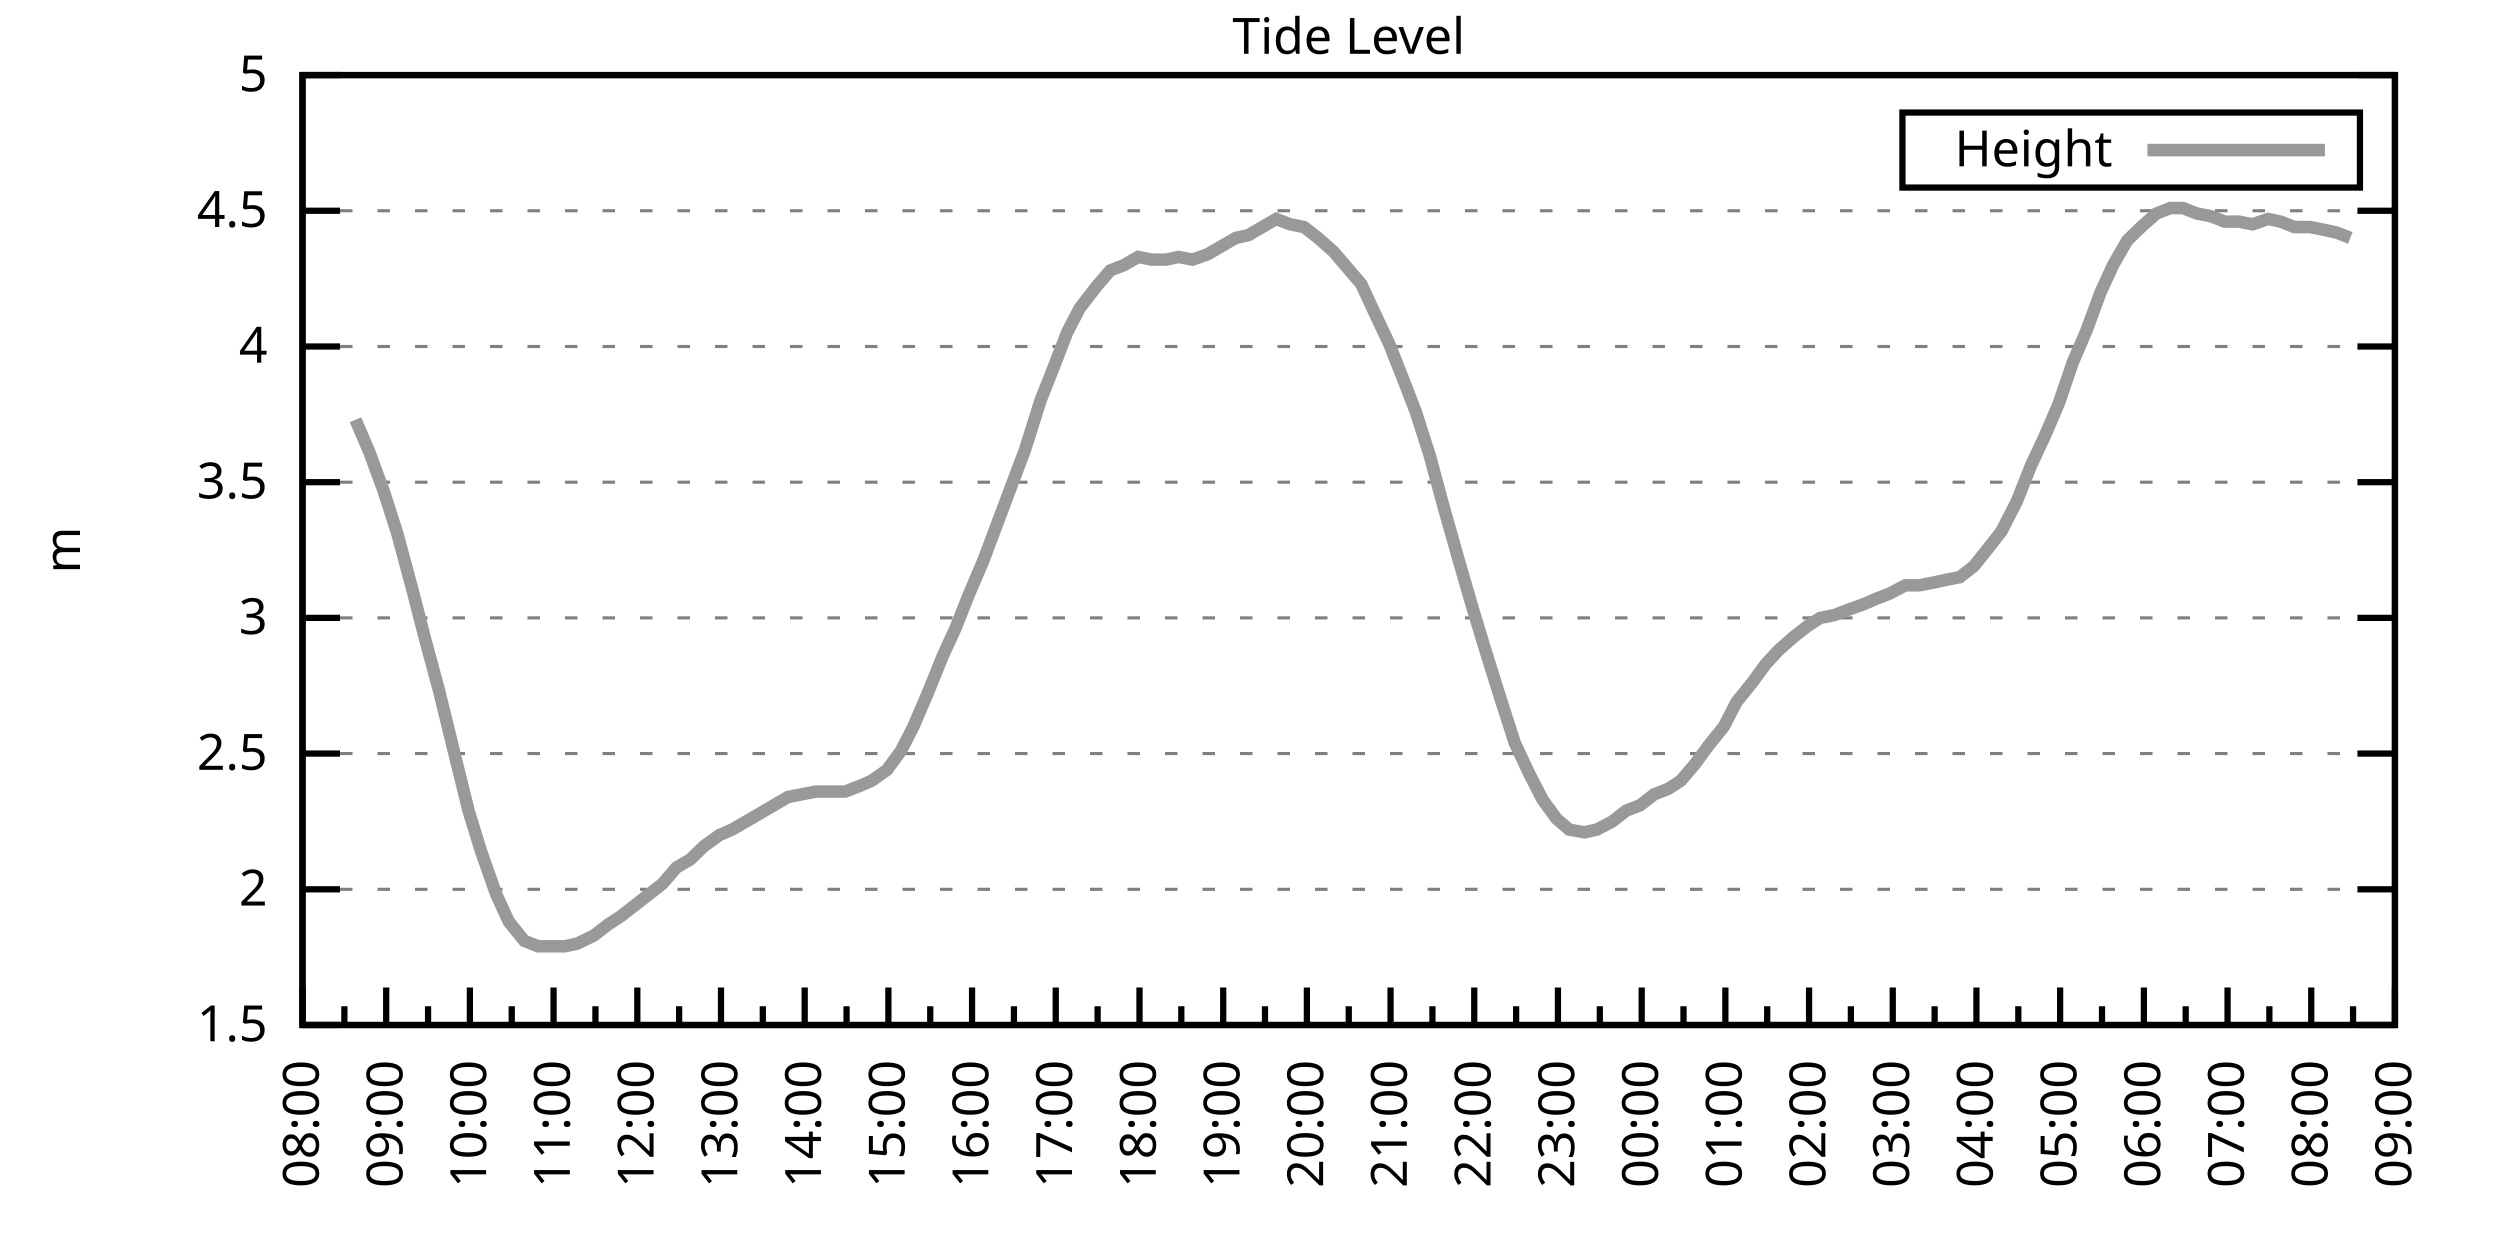
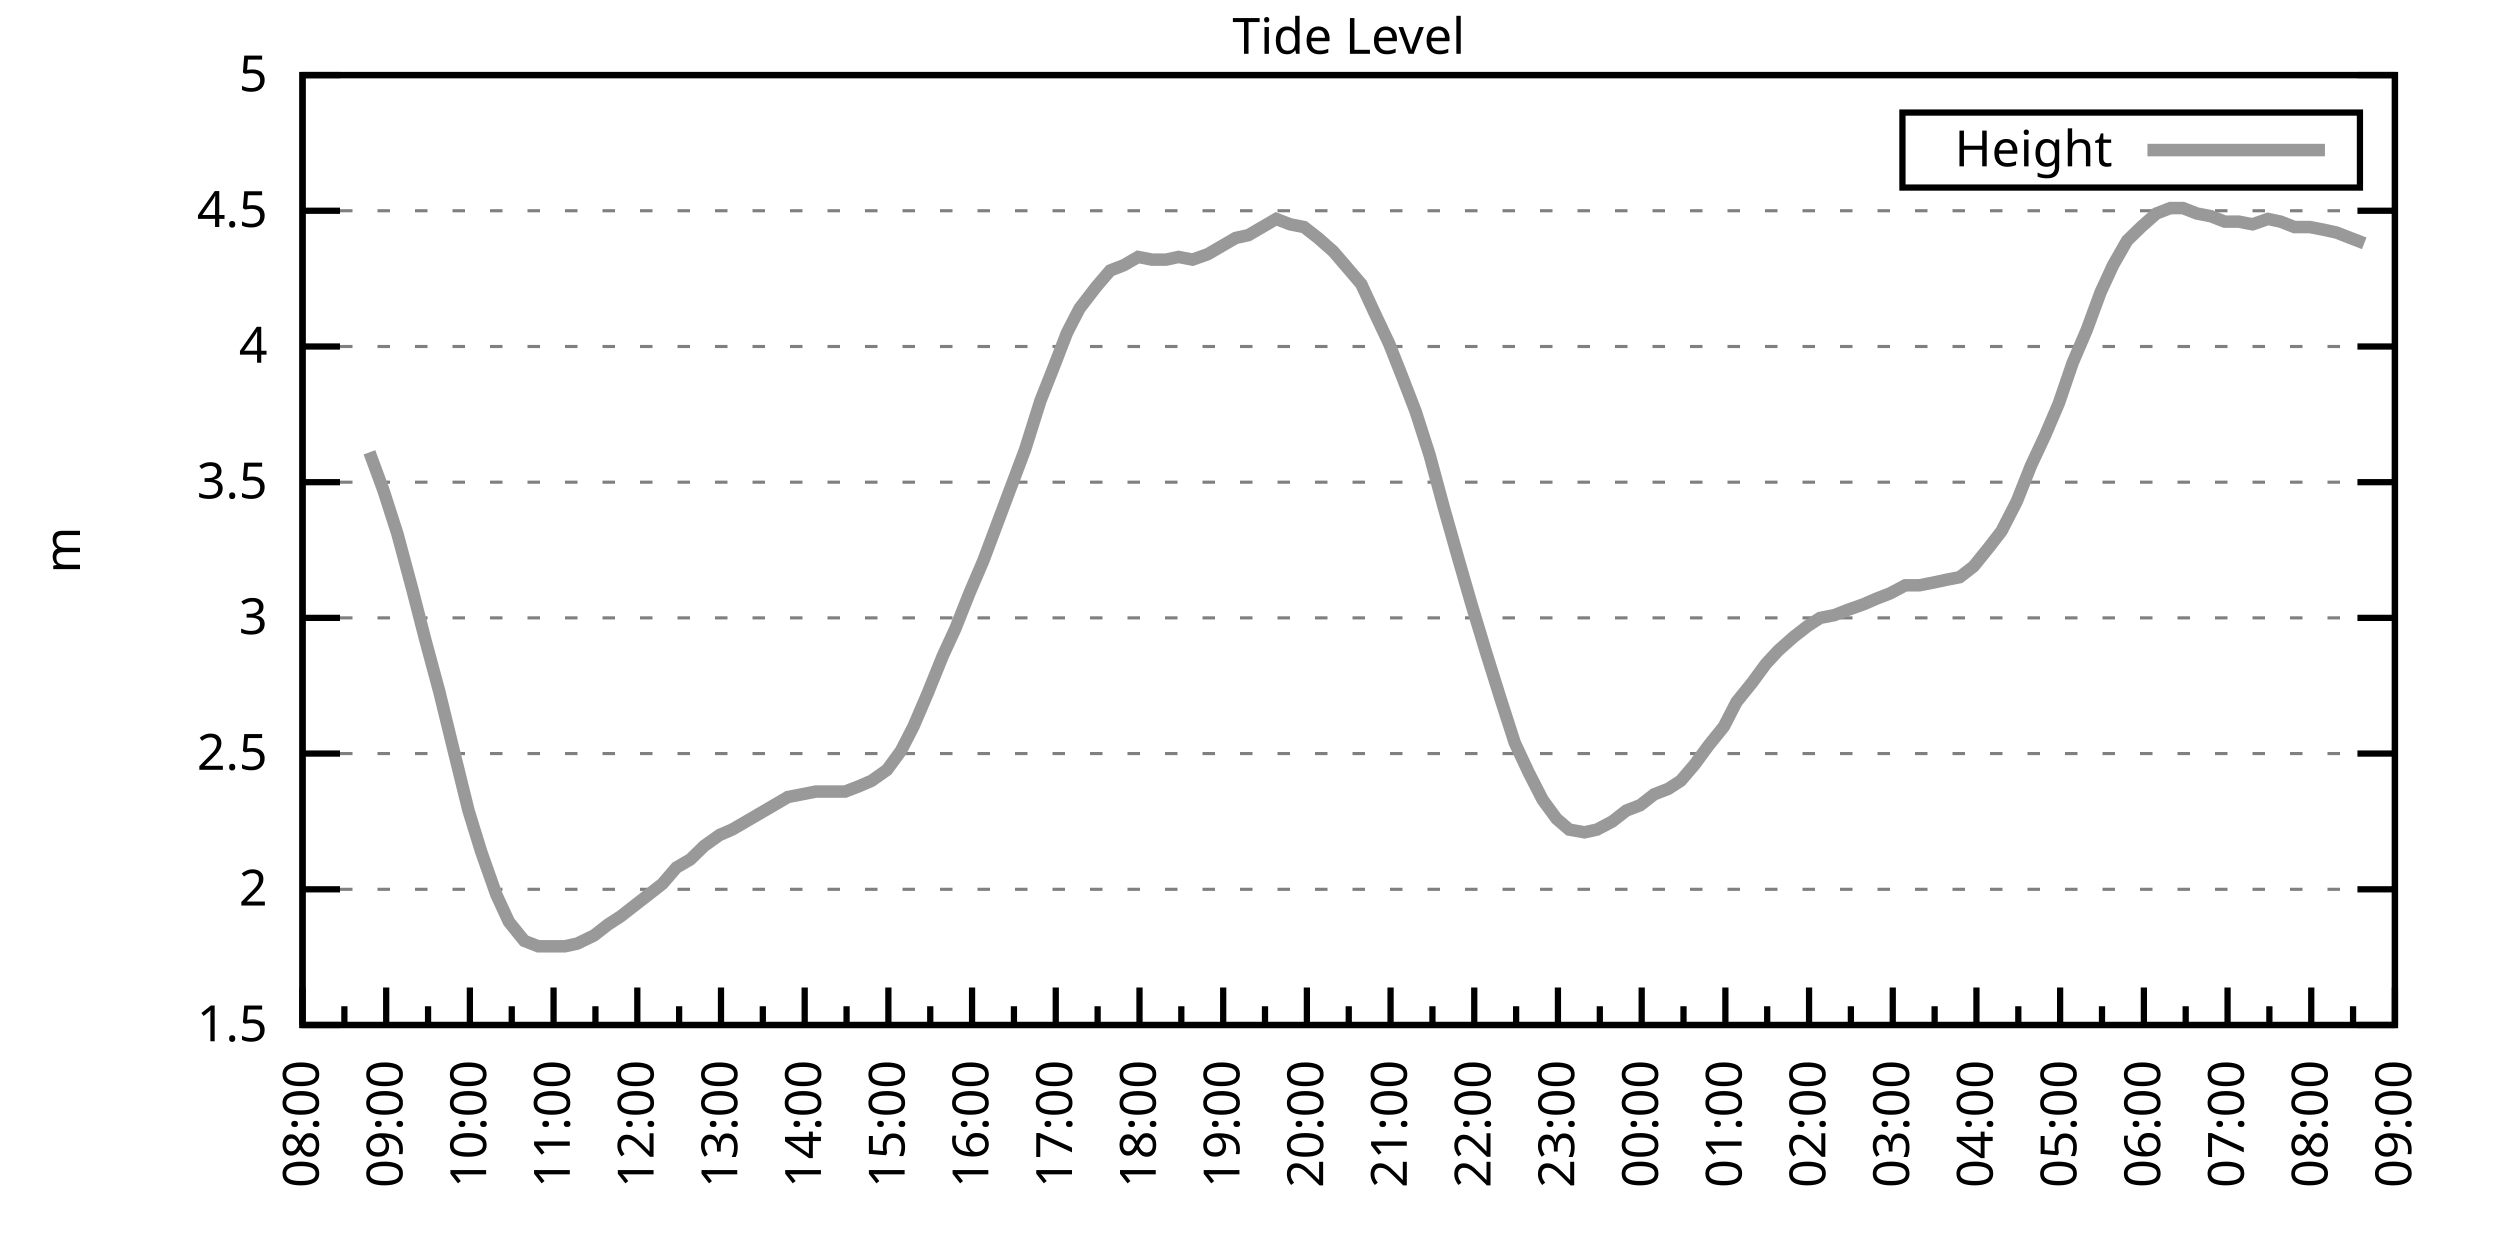
<svg xmlns="http://www.w3.org/2000/svg" xmlns:xlink="http://www.w3.org/1999/xlink" width="400" height="200" viewBox="0 0 400 200">
  <g id="gnuplot_canvas">
    <rect x="0" y="0" width="400" height="200" fill="none" />
    <defs>
      <circle id="gpDot" r="0.5" stroke-width="0.5" stroke="currentColor" />
      <path id="gpPt0" stroke-width="0.333" stroke="currentColor" d="M-1,0 h2 M0,-1 v2" />
      <path id="gpPt1" stroke-width="0.333" stroke="currentColor" d="M-1,-1 L1,1 M1,-1 L-1,1" />
      <path id="gpPt2" stroke-width="0.333" stroke="currentColor" d="M-1,0 L1,0 M0,-1 L0,1 M-1,-1 L1,1 M-1,1 L1,-1" />
      <rect id="gpPt3" stroke-width="0.333" stroke="currentColor" x="-1" y="-1" width="2" height="2" />
      <rect id="gpPt4" stroke-width="0.333" stroke="currentColor" fill="currentColor" x="-1" y="-1" width="2" height="2" />
      <circle id="gpPt5" stroke-width="0.333" stroke="currentColor" cx="0" cy="0" r="1" />
      <use xlink:href="#gpPt5" id="gpPt6" fill="currentColor" stroke="none" />
      <path id="gpPt7" stroke-width="0.333" stroke="currentColor" d="M0,-1.33 L-1.33,0.67 L1.33,0.67 z" />
      <use xlink:href="#gpPt7" id="gpPt8" fill="currentColor" stroke="none" />
      <use xlink:href="#gpPt7" id="gpPt9" stroke="currentColor" transform="rotate(180)" />
      <use xlink:href="#gpPt9" id="gpPt10" fill="currentColor" stroke="none" />
      <use xlink:href="#gpPt3" id="gpPt11" stroke="currentColor" transform="rotate(45)" />
      <use xlink:href="#gpPt11" id="gpPt12" fill="currentColor" stroke="none" />
      <path id="gpPt13" stroke-width="0.333" stroke="currentColor" d="M0,1.330 L1.265,0.411 L0.782,-1.067 L-0.782,-1.076 L-1.265,0.411 z" />
      <use xlink:href="#gpPt13" id="gpPt14" fill="currentColor" stroke="none" />
      <filter id="textbox" filterUnits="objectBoundingBox" x="0" y="0" height="1" width="1">
        <feFlood flood-color="white" flood-opacity="1" result="bgnd" />
        <feComposite in="SourceGraphic" in2="bgnd" operator="atop" />
      </filter>
      <filter id="greybox" filterUnits="objectBoundingBox" x="0" y="0" height="1" width="1">
        <feFlood flood-color="lightgrey" flood-opacity="1" result="grey" />
        <feComposite in="SourceGraphic" in2="grey" operator="atop" />
      </filter>
    </defs>
    <g fill="none" color="white" stroke="currentColor" stroke-width="1.00" stroke-linecap="butt" stroke-linejoin="miter">
</g>
    <g fill="none" color="black" stroke="currentColor" stroke-width="1.00" stroke-linecap="butt" stroke-linejoin="miter">
      <g stroke="none" shape-rendering="crispEdges">
        <polygon fill="rgb(255, 255, 255)" points="48.40,164.00 383.18,164.00 383.18,12.02 48.40,12.02 " />
      </g>
    </g>
    <g fill="none" color="black" stroke="currentColor" stroke-width="1.00" stroke-linecap="butt" stroke-linejoin="miter">
</g>
    <g fill="none" color="black" stroke="black" stroke-width="0.50" stroke-linecap="butt" stroke-linejoin="miter">
</g>
    <g fill="none" color="gray" stroke="currentColor" stroke-width="0.50" stroke-linecap="butt" stroke-linejoin="miter">
      <path stroke="gray" stroke-dasharray="2,4" class="gridline" d="M48.40,164.00 L383.19,164.00  " />
    </g>
    <g fill="none" color="gray" stroke="gray" stroke-width="1.00" stroke-linecap="butt" stroke-linejoin="miter">
</g>
    <g fill="none" color="black" stroke="currentColor" stroke-width="1.00" stroke-linecap="butt" stroke-linejoin="miter">
      <path stroke="black" d="M48.40,164.00 L54.40,164.00 M383.19,164.00 L377.19,164.00  " />
      <g transform="translate(42.80,166.60)" stroke="none" fill="black" font-family="Sans" font-size="8.00" text-anchor="end">
        <text>
          <tspan font-family="Sans"> 1.5</tspan>
        </text>
      </g>
    </g>
    <g fill="none" color="black" stroke="currentColor" stroke-width="1.00" stroke-linecap="butt" stroke-linejoin="miter">
</g>
    <g fill="none" color="black" stroke="black" stroke-width="0.50" stroke-linecap="butt" stroke-linejoin="miter">
</g>
    <g fill="none" color="gray" stroke="currentColor" stroke-width="0.50" stroke-linecap="butt" stroke-linejoin="miter">
      <path stroke="gray" stroke-dasharray="2,4" class="gridline" d="M48.40,142.29 L383.19,142.29  " />
    </g>
    <g fill="none" color="gray" stroke="gray" stroke-width="1.00" stroke-linecap="butt" stroke-linejoin="miter">
</g>
    <g fill="none" color="black" stroke="currentColor" stroke-width="1.00" stroke-linecap="butt" stroke-linejoin="miter">
      <path stroke="black" d="M48.40,142.29 L54.40,142.29 M383.19,142.29 L377.19,142.29  " />
      <g transform="translate(42.80,144.89)" stroke="none" fill="black" font-family="Sans" font-size="8.00" text-anchor="end">
        <text>
          <tspan font-family="Sans"> 2</tspan>
        </text>
      </g>
    </g>
    <g fill="none" color="black" stroke="currentColor" stroke-width="1.00" stroke-linecap="butt" stroke-linejoin="miter">
</g>
    <g fill="none" color="black" stroke="black" stroke-width="0.50" stroke-linecap="butt" stroke-linejoin="miter">
</g>
    <g fill="none" color="gray" stroke="currentColor" stroke-width="0.50" stroke-linecap="butt" stroke-linejoin="miter">
      <path stroke="gray" stroke-dasharray="2,4" class="gridline" d="M48.40,120.57 L383.19,120.57  " />
    </g>
    <g fill="none" color="gray" stroke="gray" stroke-width="1.00" stroke-linecap="butt" stroke-linejoin="miter">
</g>
    <g fill="none" color="black" stroke="currentColor" stroke-width="1.00" stroke-linecap="butt" stroke-linejoin="miter">
      <path stroke="black" d="M48.40,120.57 L54.40,120.57 M383.19,120.57 L377.19,120.57  " />
      <g transform="translate(42.80,123.17)" stroke="none" fill="black" font-family="Sans" font-size="8.00" text-anchor="end">
        <text>
          <tspan font-family="Sans"> 2.5</tspan>
        </text>
      </g>
    </g>
    <g fill="none" color="black" stroke="currentColor" stroke-width="1.00" stroke-linecap="butt" stroke-linejoin="miter">
</g>
    <g fill="none" color="black" stroke="black" stroke-width="0.50" stroke-linecap="butt" stroke-linejoin="miter">
</g>
    <g fill="none" color="gray" stroke="currentColor" stroke-width="0.50" stroke-linecap="butt" stroke-linejoin="miter">
      <path stroke="gray" stroke-dasharray="2,4" class="gridline" d="M48.40,98.86 L383.19,98.86  " />
    </g>
    <g fill="none" color="gray" stroke="gray" stroke-width="1.00" stroke-linecap="butt" stroke-linejoin="miter">
</g>
    <g fill="none" color="black" stroke="currentColor" stroke-width="1.00" stroke-linecap="butt" stroke-linejoin="miter">
      <path stroke="black" d="M48.40,98.86 L54.40,98.86 M383.19,98.86 L377.19,98.86  " />
      <g transform="translate(42.80,101.46)" stroke="none" fill="black" font-family="Sans" font-size="8.00" text-anchor="end">
        <text>
          <tspan font-family="Sans"> 3</tspan>
        </text>
      </g>
    </g>
    <g fill="none" color="black" stroke="currentColor" stroke-width="1.00" stroke-linecap="butt" stroke-linejoin="miter">
</g>
    <g fill="none" color="black" stroke="black" stroke-width="0.50" stroke-linecap="butt" stroke-linejoin="miter">
</g>
    <g fill="none" color="gray" stroke="currentColor" stroke-width="0.50" stroke-linecap="butt" stroke-linejoin="miter">
      <path stroke="gray" stroke-dasharray="2,4" class="gridline" d="M48.40,77.15 L383.19,77.15  " />
    </g>
    <g fill="none" color="gray" stroke="gray" stroke-width="1.00" stroke-linecap="butt" stroke-linejoin="miter">
</g>
    <g fill="none" color="black" stroke="currentColor" stroke-width="1.00" stroke-linecap="butt" stroke-linejoin="miter">
      <path stroke="black" d="M48.40,77.15 L54.40,77.15 M383.19,77.15 L377.19,77.15  " />
      <g transform="translate(42.80,79.75)" stroke="none" fill="black" font-family="Sans" font-size="8.00" text-anchor="end">
        <text>
          <tspan font-family="Sans"> 3.5</tspan>
        </text>
      </g>
    </g>
    <g fill="none" color="black" stroke="currentColor" stroke-width="1.00" stroke-linecap="butt" stroke-linejoin="miter">
</g>
    <g fill="none" color="black" stroke="black" stroke-width="0.50" stroke-linecap="butt" stroke-linejoin="miter">
</g>
    <g fill="none" color="gray" stroke="currentColor" stroke-width="0.50" stroke-linecap="butt" stroke-linejoin="miter">
      <path stroke="gray" stroke-dasharray="2,4" class="gridline" d="M48.40,55.44 L383.19,55.44  " />
    </g>
    <g fill="none" color="gray" stroke="gray" stroke-width="1.00" stroke-linecap="butt" stroke-linejoin="miter">
</g>
    <g fill="none" color="black" stroke="currentColor" stroke-width="1.00" stroke-linecap="butt" stroke-linejoin="miter">
      <path stroke="black" d="M48.40,55.44 L54.40,55.44 M383.19,55.44 L377.19,55.44  " />
      <g transform="translate(42.80,58.04)" stroke="none" fill="black" font-family="Sans" font-size="8.00" text-anchor="end">
        <text>
          <tspan font-family="Sans"> 4</tspan>
        </text>
      </g>
    </g>
    <g fill="none" color="black" stroke="currentColor" stroke-width="1.00" stroke-linecap="butt" stroke-linejoin="miter">
</g>
    <g fill="none" color="black" stroke="black" stroke-width="0.50" stroke-linecap="butt" stroke-linejoin="miter">
</g>
    <g fill="none" color="gray" stroke="currentColor" stroke-width="0.50" stroke-linecap="butt" stroke-linejoin="miter">
      <path stroke="gray" stroke-dasharray="2,4" class="gridline" d="M48.40,33.72 L383.19,33.72  " />
    </g>
    <g fill="none" color="gray" stroke="gray" stroke-width="1.00" stroke-linecap="butt" stroke-linejoin="miter">
</g>
    <g fill="none" color="black" stroke="currentColor" stroke-width="1.00" stroke-linecap="butt" stroke-linejoin="miter">
      <path stroke="black" d="M48.40,33.72 L54.40,33.72 M383.19,33.72 L377.19,33.72  " />
      <g transform="translate(42.80,36.32)" stroke="none" fill="black" font-family="Sans" font-size="8.00" text-anchor="end">
        <text>
          <tspan font-family="Sans"> 4.5</tspan>
        </text>
      </g>
    </g>
    <g fill="none" color="black" stroke="currentColor" stroke-width="1.00" stroke-linecap="butt" stroke-linejoin="miter">
</g>
    <g fill="none" color="black" stroke="black" stroke-width="0.50" stroke-linecap="butt" stroke-linejoin="miter">
</g>
    <g fill="none" color="gray" stroke="currentColor" stroke-width="0.50" stroke-linecap="butt" stroke-linejoin="miter">
      <path stroke="gray" stroke-dasharray="2,4" class="gridline" d="M48.40,12.01 L383.19,12.01  " />
    </g>
    <g fill="none" color="gray" stroke="gray" stroke-width="1.00" stroke-linecap="butt" stroke-linejoin="miter">
</g>
    <g fill="none" color="black" stroke="currentColor" stroke-width="1.00" stroke-linecap="butt" stroke-linejoin="miter">
      <path stroke="black" d="M48.40,12.01 L54.40,12.01 M383.19,12.01 L377.19,12.01  " />
      <g transform="translate(42.80,14.61)" stroke="none" fill="black" font-family="Sans" font-size="8.00" text-anchor="end">
        <text>
          <tspan font-family="Sans"> 5</tspan>
        </text>
      </g>
    </g>
    <g fill="none" color="black" stroke="currentColor" stroke-width="1.00" stroke-linecap="butt" stroke-linejoin="miter">
      <path stroke="black" d="M48.40,164.00 L48.40,158.00  " />
      <g transform="translate(51.00,169.60) rotate(270)" stroke="none" fill="black" font-family="Sans" font-size="8.00" text-anchor="end">
        <text>
          <tspan font-family="Sans">08:00</tspan>
        </text>
      </g>
    </g>
    <g fill="none" color="black" stroke="currentColor" stroke-width="1.00" stroke-linecap="butt" stroke-linejoin="miter">
      <path stroke="black" d="M55.10,164.00 L55.10,161.00 M61.79,164.00 L61.79,158.00  " />
      <g transform="translate(64.39,169.60) rotate(270)" stroke="none" fill="black" font-family="Sans" font-size="8.00" text-anchor="end">
        <text>
          <tspan font-family="Sans">09:00</tspan>
        </text>
      </g>
    </g>
    <g fill="none" color="black" stroke="currentColor" stroke-width="1.00" stroke-linecap="butt" stroke-linejoin="miter">
      <path stroke="black" d="M68.49,164.00 L68.49,161.00 M75.18,164.00 L75.18,158.00  " />
      <g transform="translate(77.78,169.60) rotate(270)" stroke="none" fill="black" font-family="Sans" font-size="8.00" text-anchor="end">
        <text>
          <tspan font-family="Sans">10:00</tspan>
        </text>
      </g>
    </g>
    <g fill="none" color="black" stroke="currentColor" stroke-width="1.00" stroke-linecap="butt" stroke-linejoin="miter">
      <path stroke="black" d="M81.88,164.00 L81.88,161.00 M88.57,164.00 L88.57,158.00  " />
      <g transform="translate(91.17,169.60) rotate(270)" stroke="none" fill="black" font-family="Sans" font-size="8.00" text-anchor="end">
        <text>
          <tspan font-family="Sans">11:00</tspan>
        </text>
      </g>
    </g>
    <g fill="none" color="black" stroke="currentColor" stroke-width="1.00" stroke-linecap="butt" stroke-linejoin="miter">
      <path stroke="black" d="M95.27,164.00 L95.27,161.00 M101.97,164.00 L101.97,158.00  " />
      <g transform="translate(104.57,169.60) rotate(270)" stroke="none" fill="black" font-family="Sans" font-size="8.00" text-anchor="end">
        <text>
          <tspan font-family="Sans">12:00</tspan>
        </text>
      </g>
    </g>
    <g fill="none" color="black" stroke="currentColor" stroke-width="1.00" stroke-linecap="butt" stroke-linejoin="miter">
      <path stroke="black" d="M108.66,164.00 L108.66,161.00 M115.36,164.00 L115.36,158.00  " />
      <g transform="translate(117.96,169.60) rotate(270)" stroke="none" fill="black" font-family="Sans" font-size="8.00" text-anchor="end">
        <text>
          <tspan font-family="Sans">13:00</tspan>
        </text>
      </g>
    </g>
    <g fill="none" color="black" stroke="currentColor" stroke-width="1.00" stroke-linecap="butt" stroke-linejoin="miter">
      <path stroke="black" d="M122.05,164.00 L122.05,161.00 M128.75,164.00 L128.75,158.00  " />
      <g transform="translate(131.35,169.60) rotate(270)" stroke="none" fill="black" font-family="Sans" font-size="8.00" text-anchor="end">
        <text>
          <tspan font-family="Sans">14:00</tspan>
        </text>
      </g>
    </g>
    <g fill="none" color="black" stroke="currentColor" stroke-width="1.00" stroke-linecap="butt" stroke-linejoin="miter">
      <path stroke="black" d="M135.45,164.00 L135.45,161.00 M142.14,164.00 L142.14,158.00  " />
      <g transform="translate(144.74,169.60) rotate(270)" stroke="none" fill="black" font-family="Sans" font-size="8.00" text-anchor="end">
        <text>
          <tspan font-family="Sans">15:00</tspan>
        </text>
      </g>
    </g>
    <g fill="none" color="black" stroke="currentColor" stroke-width="1.00" stroke-linecap="butt" stroke-linejoin="miter">
      <path stroke="black" d="M148.84,164.00 L148.84,161.00 M155.53,164.00 L155.53,158.00  " />
      <g transform="translate(158.13,169.60) rotate(270)" stroke="none" fill="black" font-family="Sans" font-size="8.00" text-anchor="end">
        <text>
          <tspan font-family="Sans">16:00</tspan>
        </text>
      </g>
    </g>
    <g fill="none" color="black" stroke="currentColor" stroke-width="1.00" stroke-linecap="butt" stroke-linejoin="miter">
      <path stroke="black" d="M162.23,164.00 L162.23,161.00 M168.92,164.00 L168.92,158.00  " />
      <g transform="translate(171.52,169.60) rotate(270)" stroke="none" fill="black" font-family="Sans" font-size="8.00" text-anchor="end">
        <text>
          <tspan font-family="Sans">17:00</tspan>
        </text>
      </g>
    </g>
    <g fill="none" color="black" stroke="currentColor" stroke-width="1.00" stroke-linecap="butt" stroke-linejoin="miter">
      <path stroke="black" d="M175.62,164.00 L175.62,161.00 M182.32,164.00 L182.32,158.00  " />
      <g transform="translate(184.92,169.60) rotate(270)" stroke="none" fill="black" font-family="Sans" font-size="8.00" text-anchor="end">
        <text>
          <tspan font-family="Sans">18:00</tspan>
        </text>
      </g>
    </g>
    <g fill="none" color="black" stroke="currentColor" stroke-width="1.00" stroke-linecap="butt" stroke-linejoin="miter">
      <path stroke="black" d="M189.01,164.00 L189.01,161.00 M195.71,164.00 L195.71,158.00  " />
      <g transform="translate(198.31,169.60) rotate(270)" stroke="none" fill="black" font-family="Sans" font-size="8.00" text-anchor="end">
        <text>
          <tspan font-family="Sans">19:00</tspan>
        </text>
      </g>
    </g>
    <g fill="none" color="black" stroke="currentColor" stroke-width="1.00" stroke-linecap="butt" stroke-linejoin="miter">
      <path stroke="black" d="M202.40,164.00 L202.40,161.00 M209.10,164.00 L209.10,158.00  " />
      <g transform="translate(211.70,169.60) rotate(270)" stroke="none" fill="black" font-family="Sans" font-size="8.00" text-anchor="end">
        <text>
          <tspan font-family="Sans">20:00</tspan>
        </text>
      </g>
    </g>
    <g fill="none" color="black" stroke="currentColor" stroke-width="1.00" stroke-linecap="butt" stroke-linejoin="miter">
      <path stroke="black" d="M215.80,164.00 L215.80,161.00 M222.49,164.00 L222.49,158.00  " />
      <g transform="translate(225.09,169.60) rotate(270)" stroke="none" fill="black" font-family="Sans" font-size="8.00" text-anchor="end">
        <text>
          <tspan font-family="Sans">21:00</tspan>
        </text>
      </g>
    </g>
    <g fill="none" color="black" stroke="currentColor" stroke-width="1.00" stroke-linecap="butt" stroke-linejoin="miter">
      <path stroke="black" d="M229.19,164.00 L229.19,161.00 M235.88,164.00 L235.88,158.00  " />
      <g transform="translate(238.48,169.60) rotate(270)" stroke="none" fill="black" font-family="Sans" font-size="8.00" text-anchor="end">
        <text>
          <tspan font-family="Sans">22:00</tspan>
        </text>
      </g>
    </g>
    <g fill="none" color="black" stroke="currentColor" stroke-width="1.00" stroke-linecap="butt" stroke-linejoin="miter">
      <path stroke="black" d="M242.58,164.00 L242.58,161.00 M249.27,164.00 L249.27,158.00  " />
      <g transform="translate(251.87,169.60) rotate(270)" stroke="none" fill="black" font-family="Sans" font-size="8.00" text-anchor="end">
        <text>
          <tspan font-family="Sans">23:00</tspan>
        </text>
      </g>
    </g>
    <g fill="none" color="black" stroke="currentColor" stroke-width="1.00" stroke-linecap="butt" stroke-linejoin="miter">
      <path stroke="black" d="M255.97,164.00 L255.97,161.00 M262.67,164.00 L262.67,158.00  " />
      <g transform="translate(265.27,169.60) rotate(270)" stroke="none" fill="black" font-family="Sans" font-size="8.00" text-anchor="end">
        <text>
          <tspan font-family="Sans">00:00</tspan>
        </text>
      </g>
    </g>
    <g fill="none" color="black" stroke="currentColor" stroke-width="1.00" stroke-linecap="butt" stroke-linejoin="miter">
      <path stroke="black" d="M269.36,164.00 L269.36,161.00 M276.06,164.00 L276.06,158.00  " />
      <g transform="translate(278.66,169.60) rotate(270)" stroke="none" fill="black" font-family="Sans" font-size="8.00" text-anchor="end">
        <text>
          <tspan font-family="Sans">01:00</tspan>
        </text>
      </g>
    </g>
    <g fill="none" color="black" stroke="currentColor" stroke-width="1.00" stroke-linecap="butt" stroke-linejoin="miter">
      <path stroke="black" d="M282.75,164.00 L282.75,161.00 M289.45,164.00 L289.45,158.00  " />
      <g transform="translate(292.05,169.60) rotate(270)" stroke="none" fill="black" font-family="Sans" font-size="8.00" text-anchor="end">
        <text>
          <tspan font-family="Sans">02:00</tspan>
        </text>
      </g>
    </g>
    <g fill="none" color="black" stroke="currentColor" stroke-width="1.00" stroke-linecap="butt" stroke-linejoin="miter">
      <path stroke="black" d="M296.14,164.00 L296.14,161.00 M302.84,164.00 L302.84,158.00  " />
      <g transform="translate(305.44,169.60) rotate(270)" stroke="none" fill="black" font-family="Sans" font-size="8.00" text-anchor="end">
        <text>
          <tspan font-family="Sans">03:00</tspan>
        </text>
      </g>
    </g>
    <g fill="none" color="black" stroke="currentColor" stroke-width="1.00" stroke-linecap="butt" stroke-linejoin="miter">
      <path stroke="black" d="M309.54,164.00 L309.54,161.00 M316.23,164.00 L316.23,158.00  " />
      <g transform="translate(318.83,169.60) rotate(270)" stroke="none" fill="black" font-family="Sans" font-size="8.00" text-anchor="end">
        <text>
          <tspan font-family="Sans">04:00</tspan>
        </text>
      </g>
    </g>
    <g fill="none" color="black" stroke="currentColor" stroke-width="1.00" stroke-linecap="butt" stroke-linejoin="miter">
      <path stroke="black" d="M322.93,164.00 L322.93,161.00 M329.62,164.00 L329.62,158.00  " />
      <g transform="translate(332.22,169.60) rotate(270)" stroke="none" fill="black" font-family="Sans" font-size="8.00" text-anchor="end">
        <text>
          <tspan font-family="Sans">05:00</tspan>
        </text>
      </g>
    </g>
    <g fill="none" color="black" stroke="currentColor" stroke-width="1.00" stroke-linecap="butt" stroke-linejoin="miter">
      <path stroke="black" d="M336.32,164.00 L336.32,161.00 M343.02,164.00 L343.02,158.00  " />
      <g transform="translate(345.62,169.60) rotate(270)" stroke="none" fill="black" font-family="Sans" font-size="8.00" text-anchor="end">
        <text>
          <tspan font-family="Sans">06:00</tspan>
        </text>
      </g>
    </g>
    <g fill="none" color="black" stroke="currentColor" stroke-width="1.00" stroke-linecap="butt" stroke-linejoin="miter">
      <path stroke="black" d="M349.71,164.00 L349.71,161.00 M356.41,164.00 L356.41,158.00  " />
      <g transform="translate(359.01,169.60) rotate(270)" stroke="none" fill="black" font-family="Sans" font-size="8.00" text-anchor="end">
        <text>
          <tspan font-family="Sans">07:00</tspan>
        </text>
      </g>
    </g>
    <g fill="none" color="black" stroke="currentColor" stroke-width="1.00" stroke-linecap="butt" stroke-linejoin="miter">
      <path stroke="black" d="M363.10,164.00 L363.10,161.00 M369.80,164.00 L369.80,158.00  " />
      <g transform="translate(372.40,169.60) rotate(270)" stroke="none" fill="black" font-family="Sans" font-size="8.00" text-anchor="end">
        <text>
          <tspan font-family="Sans">08:00</tspan>
        </text>
      </g>
    </g>
    <g fill="none" color="black" stroke="currentColor" stroke-width="1.00" stroke-linecap="butt" stroke-linejoin="miter">
      <path stroke="black" d="M376.49,164.00 L376.49,161.00 M383.19,164.00 L383.19,158.00  " />
      <g transform="translate(385.79,169.60) rotate(270)" stroke="none" fill="black" font-family="Sans" font-size="8.00" text-anchor="end">
        <text>
          <tspan font-family="Sans">09:00</tspan>
        </text>
      </g>
    </g>
    <g fill="none" color="black" stroke="currentColor" stroke-width="1.00" stroke-linecap="butt" stroke-linejoin="miter">
</g>
    <g fill="none" color="black" stroke="currentColor" stroke-width="1.00" stroke-linecap="butt" stroke-linejoin="miter">
      <path stroke="black" d="M48.40,12.01 L48.40,164.00 L383.19,164.00 L383.19,12.01 L48.40,12.01 Z  " />
    </g>
    <g fill="none" color="black" stroke="currentColor" stroke-width="1.00" stroke-linecap="butt" stroke-linejoin="miter">
      <g transform="translate(12.80,88.01) rotate(270)" stroke="none" fill="black" font-family="Sans" font-size="8.00" text-anchor="middle">
        <text>
          <tspan font-family="Sans">m</tspan>
        </text>
      </g>
    </g>
    <g fill="none" color="black" stroke="currentColor" stroke-width="1.00" stroke-linecap="butt" stroke-linejoin="miter">
</g>
    <g fill="none" color="black" stroke="currentColor" stroke-width="1.00" stroke-linecap="butt" stroke-linejoin="miter">
      <path stroke="black" d="M304.39,30.01 L304.39,18.01 L377.59,18.01 L377.59,30.01 L304.39,30.01 Z  " />
    </g>
    <g id="Tide_level_plot_1">
      <g fill="none" color="white" stroke="black" stroke-width="2.00" stroke-linecap="butt" stroke-linejoin="miter">
</g>
      <g fill="none" color="black" stroke="currentColor" stroke-width="2.00" stroke-linecap="butt" stroke-linejoin="miter">
        <g transform="translate(337.99,26.61)" stroke="none" fill="black" font-family="Sans" font-size="8.00" text-anchor="end">
          <text>
            <tspan font-family="Sans">Height</tspan>
          </text>
        </g>
      </g>
      <g fill="none" color="black" stroke="currentColor" stroke-width="2.00" stroke-linecap="butt" stroke-linejoin="miter">
-         <path stroke="rgb(153, 153, 153)" d="M343.59,24.01 L371.99,24.01 M56.88,67.16 L59.11,72.37 L61.35,78.45 L63.58,85.40 L66.03,94.52 L68.04,102.34   L70.27,110.59 L72.50,119.71 L74.96,129.69 L76.97,136.21 L79.42,143.16 L81.43,147.50 L83.89,150.54 L86.12,151.41   L88.13,151.41 L90.36,151.41 L92.37,150.97 L95.05,149.67 L97.28,147.93 L99.29,146.63 L101.52,144.89 L103.75,143.16   L105.98,141.42 L108.22,138.81 L110.45,137.51 L112.68,135.34 L115.13,133.60 L117.14,132.73 L119.38,131.43 L121.61,130.13   L123.84,128.83 L126.07,127.52 L128.30,127.09 L130.54,126.65 L132.99,126.65 L135.22,126.65 L137.45,125.79 L139.46,124.92   L141.92,123.18 L144.15,120.14 L146.16,116.23 L148.39,111.02 L150.85,104.94 L152.85,100.60 L155.09,94.95 L157.32,89.74   L161.56,78.45 L164.01,71.94 L166.47,64.12 L168.70,58.48 L170.71,53.26 L172.72,49.36 L175.40,45.88 L177.63,43.28   L179.86,42.41 L182.09,41.11 L184.32,41.54 L186.56,41.54 L188.57,41.11 L190.80,41.54 L193.25,40.67 L195.48,39.37   L197.72,38.07 L199.73,37.63 L201.96,36.33 L204.19,35.03 L206.42,35.89 L208.65,36.33 L210.88,38.07 L213.34,40.24   L215.57,42.84 L217.80,45.45 L219.81,49.79 L222.27,55.00 L224.50,60.65 L226.51,65.86 L228.74,72.81 L230.97,81.06   L233.43,89.74 L235.44,96.69 L237.67,104.07 L240.12,111.89 L242.36,118.84 L244.59,123.61 L246.82,127.96 L249.05,131.00   L251.06,132.73 L253.51,133.17 L255.52,132.73 L257.98,131.43 L260.21,129.69 L262.44,128.83 L264.67,127.09 L266.91,126.22   L268.92,124.92 L271.15,122.31 L273.38,119.27 L275.83,116.23 L277.84,112.32 L280.30,109.28 L282.53,106.24 L284.54,104.07   L286.99,101.90 L289.23,100.16 L291.23,98.86 L293.47,98.43 L295.70,97.56 L298.15,96.69 L300.16,95.82 L302.39,94.95   L304.85,93.65 L307.08,93.65 L309.31,93.22 L311.32,92.78 L313.55,92.35 L315.79,90.61 L318.24,87.57 L320.25,84.97   L322.70,80.19 L324.94,74.54 L327.17,69.77 L329.40,64.56 L331.63,58.04 L333.86,52.83 L336.10,46.75 L338.10,42.41   L340.34,38.50 L342.57,36.33 L345.02,34.16 L347.26,33.29 L349.26,33.29 L351.50,34.16 L353.73,34.59 L355.96,35.46   L358.19,35.46 L360.42,35.89 L362.88,35.03 L364.89,35.46 L367.12,36.33 L369.58,36.33 L371.81,36.76 L373.82,37.20   L376.05,38.07  " />
+         <path stroke="rgb(153, 153, 153)" d="M343.59,24.01 L371.99,24.01 M59.11,72.37 L61.35,78.45 L63.58,85.40 L66.03,94.52 L68.04,102.34 L70.27,110.59   L72.50,119.71 L74.96,129.69 L76.97,136.21 L79.42,143.16 L81.43,147.50 L83.89,150.54 L86.12,151.41 L88.13,151.41   L90.36,151.41 L92.37,150.97 L95.05,149.67 L97.28,147.93 L99.29,146.63 L101.52,144.89 L103.75,143.16 L105.98,141.42   L108.22,138.81 L110.45,137.51 L112.68,135.34 L115.13,133.60 L117.14,132.73 L119.38,131.43 L121.61,130.13 L123.84,128.83   L126.07,127.52 L128.30,127.09 L130.54,126.65 L132.99,126.65 L135.22,126.65 L137.45,125.79 L139.46,124.92 L141.92,123.18   L144.15,120.14 L146.16,116.23 L148.39,111.02 L150.85,104.94 L152.85,100.60 L155.09,94.95 L157.32,89.74 L161.56,78.45   L164.01,71.94 L166.47,64.12 L168.70,58.48 L170.71,53.26 L172.72,49.36 L175.40,45.88 L177.63,43.28 L179.86,42.41   L182.09,41.11 L184.32,41.54 L186.56,41.54 L188.57,41.11 L190.80,41.54 L193.25,40.67 L195.48,39.37 L197.72,38.07   L199.73,37.63 L201.96,36.33 L204.19,35.03 L206.42,35.89 L208.65,36.33 L210.88,38.07 L213.34,40.24 L215.57,42.84   L217.80,45.45 L219.81,49.79 L222.27,55.00 L224.50,60.65 L226.51,65.86 L228.74,72.81 L230.97,81.06 L233.43,89.74   L235.44,96.69 L237.67,104.07 L240.12,111.89 L242.36,118.84 L244.59,123.61 L246.82,127.96 L249.05,131.00 L251.06,132.73   L253.51,133.17 L255.52,132.73 L257.98,131.43 L260.21,129.69 L262.44,128.83 L264.67,127.09 L266.91,126.22 L268.92,124.92   L271.15,122.31 L273.38,119.27 L275.83,116.23 L277.84,112.32 L280.30,109.28 L282.53,106.24 L284.54,104.07 L286.99,101.90   L289.23,100.16 L291.23,98.86 L293.47,98.43 L295.70,97.56 L298.15,96.69 L300.16,95.82 L302.39,94.95 L304.85,93.65   L307.08,93.65 L309.31,93.22 L311.32,92.78 L313.55,92.35 L315.79,90.61 L318.24,87.57 L320.25,84.97 L322.70,80.19   L324.94,74.54 L327.17,69.77 L329.40,64.56 L331.63,58.04 L333.86,52.83 L336.10,46.75 L338.10,42.41 L340.34,38.50   L342.57,36.33 L345.02,34.16 L347.26,33.29 L349.26,33.29 L351.50,34.16 L353.73,34.59 L355.96,35.46 L358.19,35.46   L360.42,35.89 L362.88,35.03 L364.89,35.46 L367.12,36.33 L369.58,36.33 L371.81,36.76 L373.82,37.20 L376.05,38.07   L378.28,38.93  " />
      </g>
    </g>
    <g fill="none" color="black" stroke="currentColor" stroke-width="2.00" stroke-linecap="butt" stroke-linejoin="miter">
</g>
    <g fill="none" color="black" stroke="black" stroke-width="1.00" stroke-linecap="butt" stroke-linejoin="miter">
</g>
    <g fill="none" color="black" stroke="currentColor" stroke-width="1.00" stroke-linecap="butt" stroke-linejoin="miter">
      <path stroke="black" d="M48.40,12.01 L48.40,164.00 L383.19,164.00 L383.19,12.01 L48.40,12.01 Z  " />
    </g>
    <g fill="none" color="black" stroke="currentColor" stroke-width="1.00" stroke-linecap="butt" stroke-linejoin="miter">
      <g transform="translate(215.79,8.61)" stroke="none" fill="black" font-family="Sans" font-size="8.00" text-anchor="middle">
        <text>
          <tspan font-family="Sans">Tide Level</tspan>
        </text>
      </g>
    </g>
    <g fill="none" color="black" stroke="currentColor" stroke-width="1.00" stroke-linecap="butt" stroke-linejoin="miter">
</g>
  </g>
</svg>
